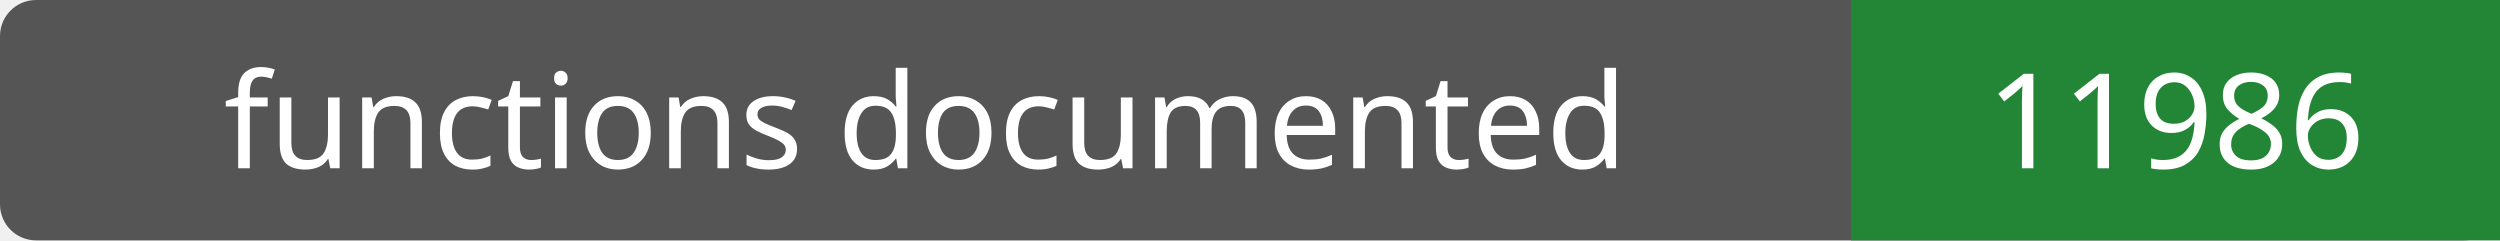
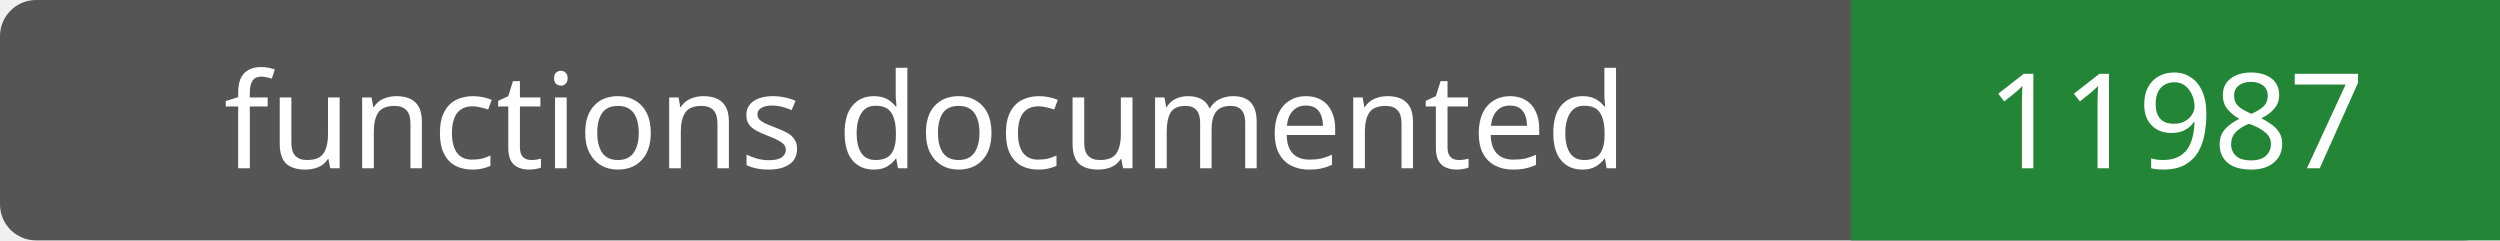
- <svg xmlns="http://www.w3.org/2000/svg" width="208" height="20" role="img" aria-label="functions documented: 11986">
+ <svg xmlns="http://www.w3.org/2000/svg" width="208" height="20" role="img" aria-label="functions documented: 11987">
  <rect width="208" height="20" rx="3" fill="#555" />
  <path fill="#238636" d="M154 0h54v20H154z" />
  <g fill="#fff" text-anchor="middle" font-family="Verdana,sans-serif" font-size="11">
    <text x="77.0" y="14">functions documented</text>
-     <text x="181.0" y="14">11986</text>
+     <text x="181.0" y="14">11987</text>
  </g>
</svg>
